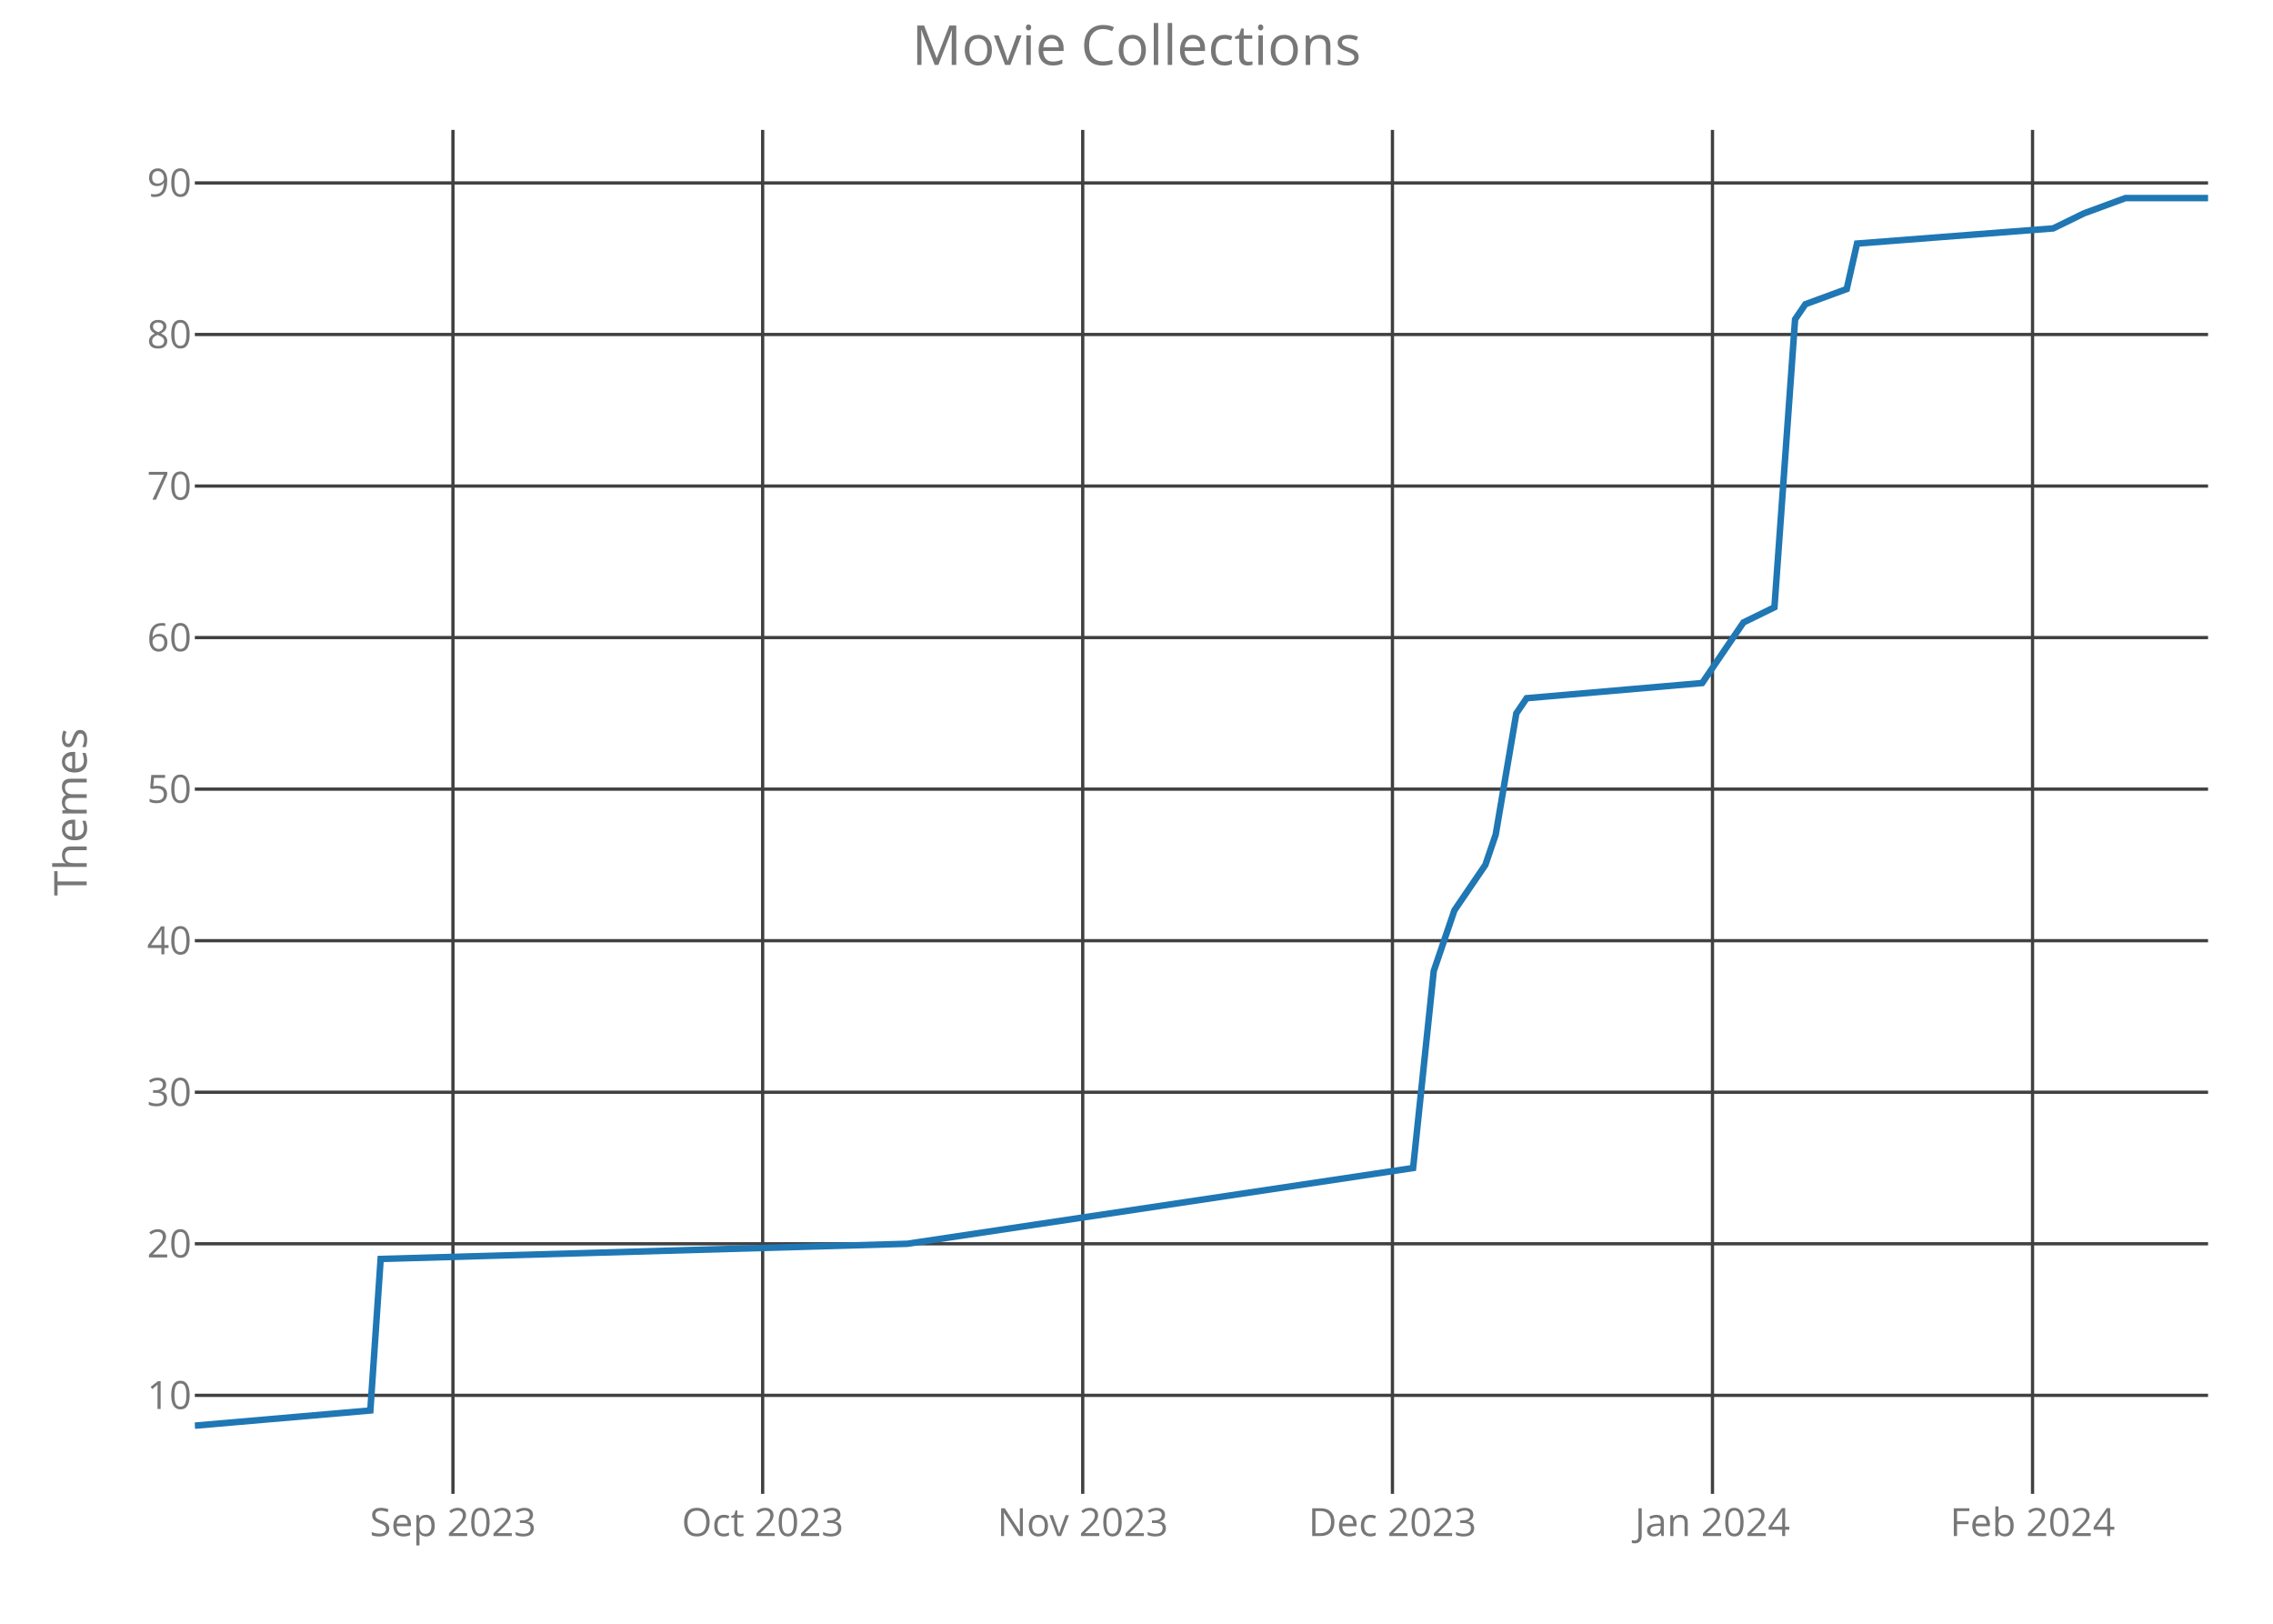
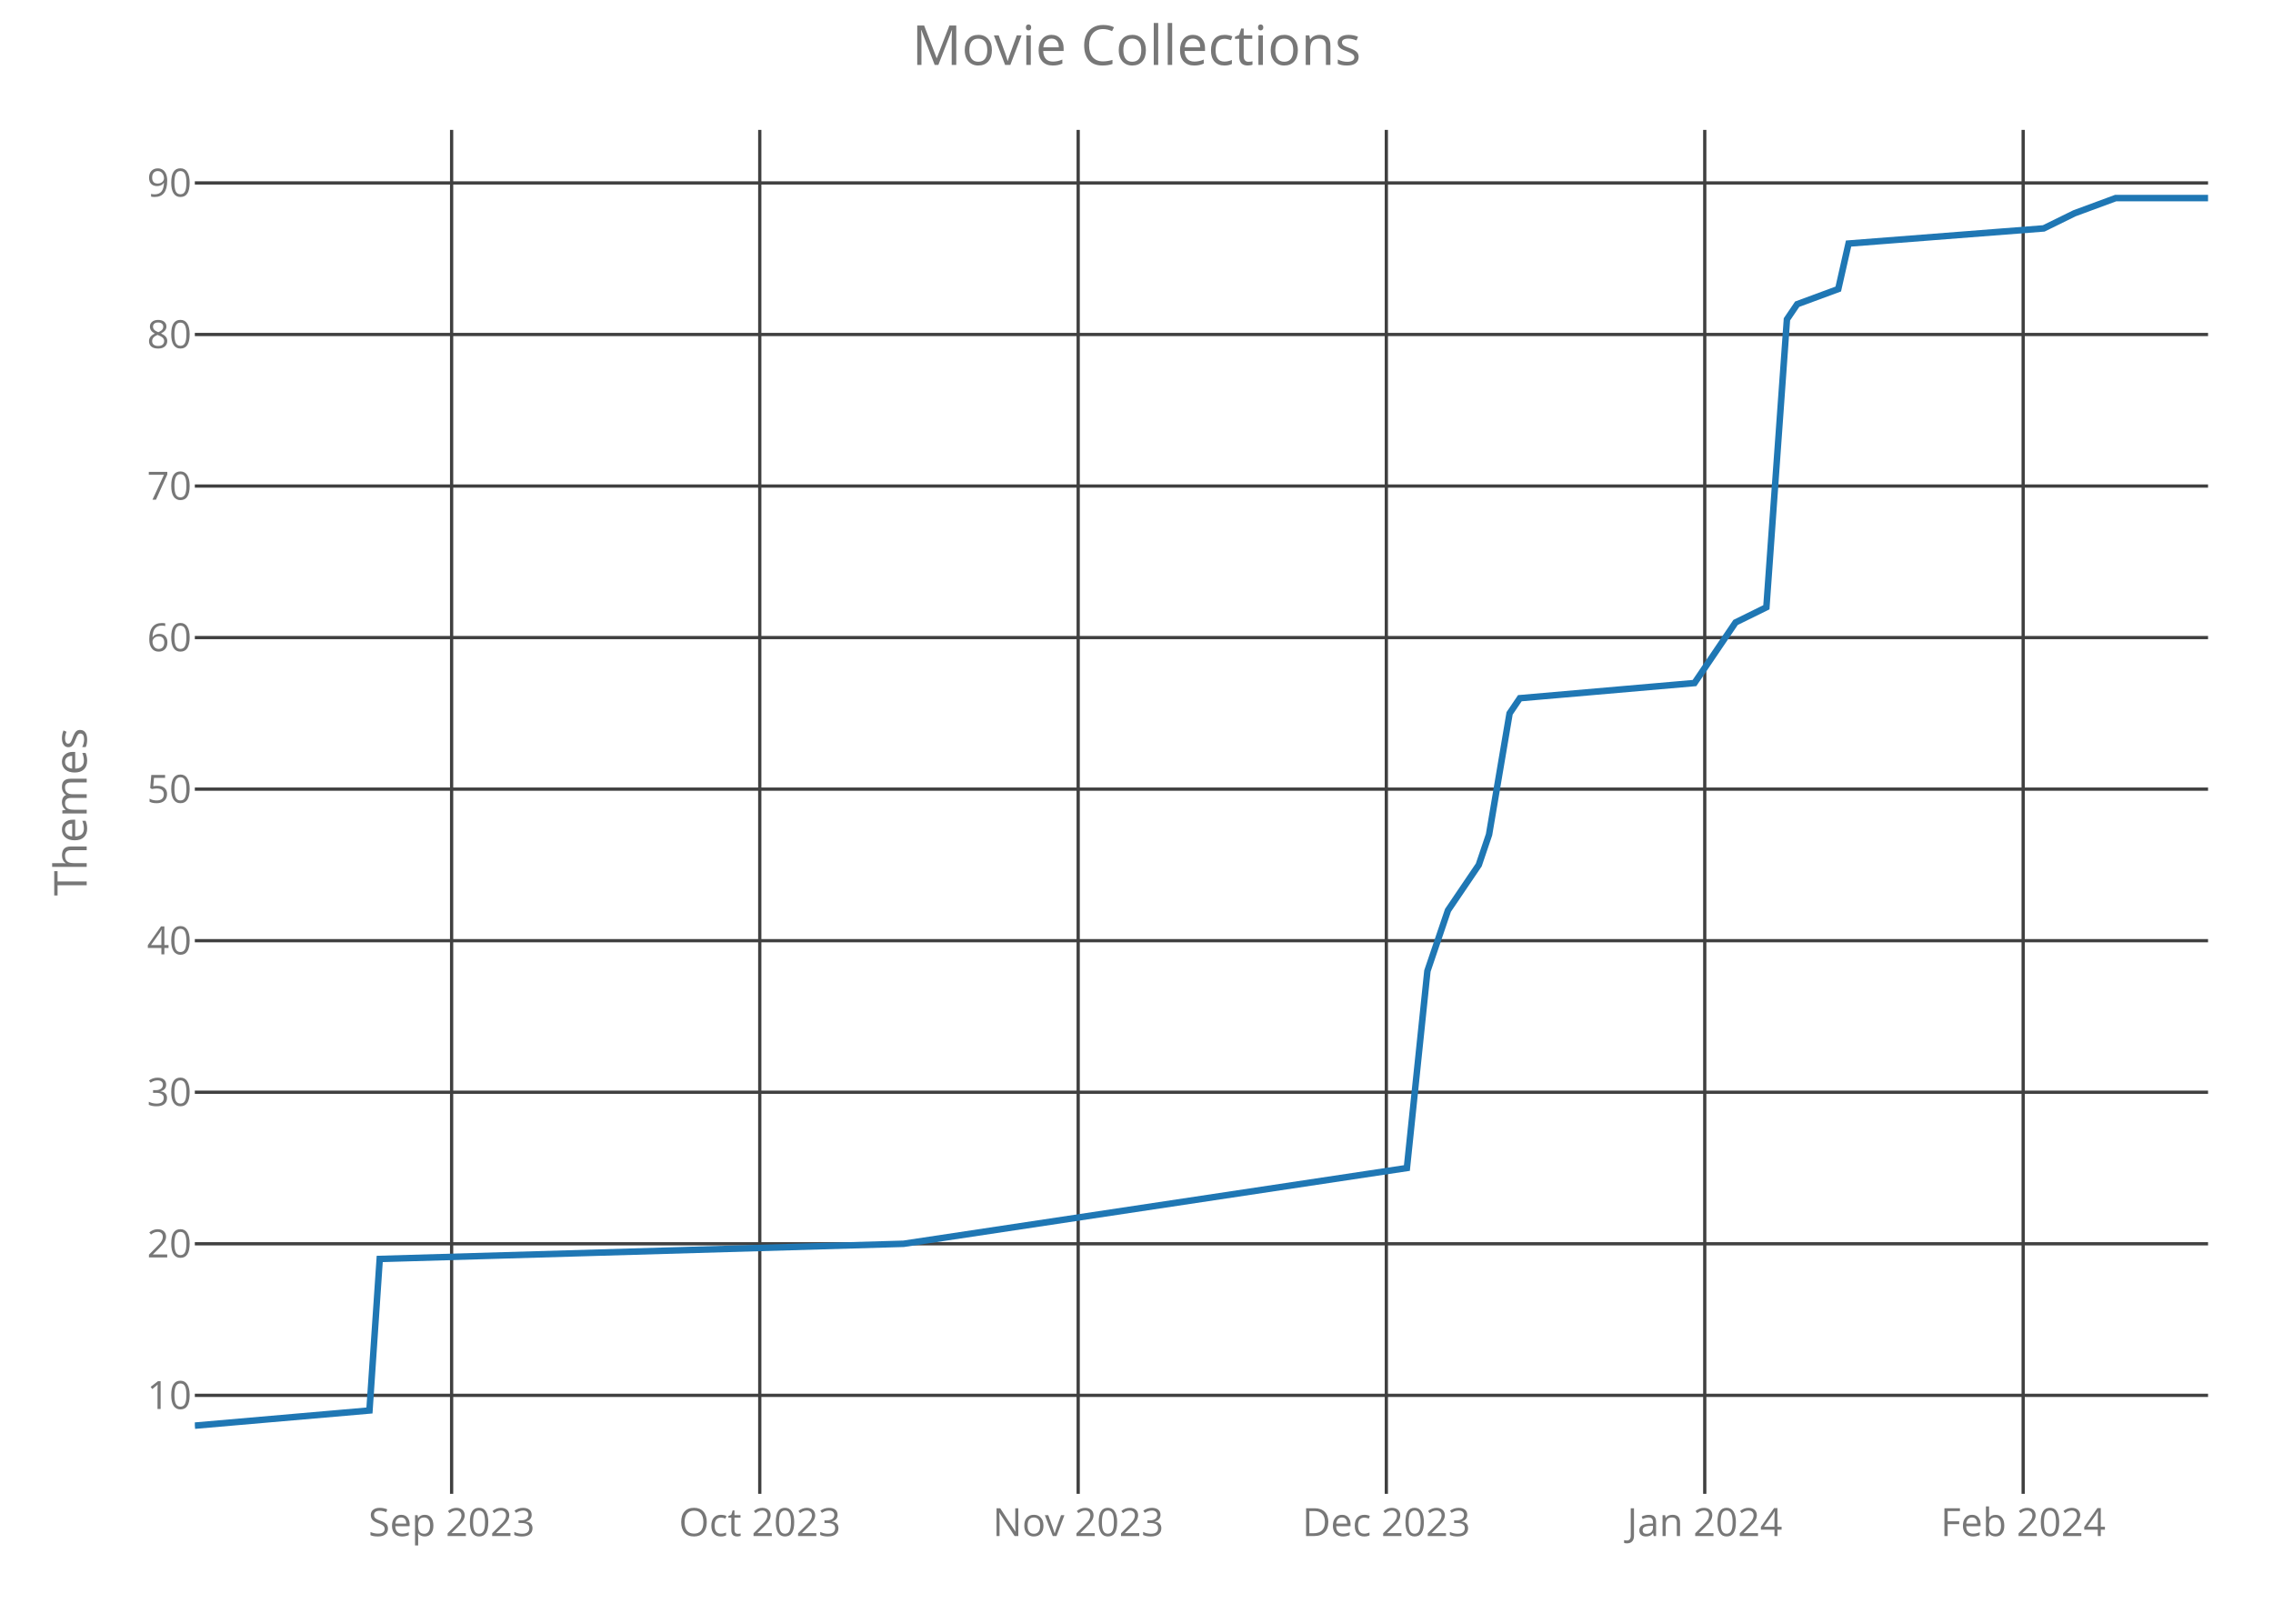
<svg xmlns="http://www.w3.org/2000/svg" class="main-svg" width="700" height="500" style="" viewBox="0 0 700 500">
  <rect x="0" y="0" width="700" height="500" style="fill: rgb(0, 0, 0); fill-opacity: 0;" />
-   <defs id="defs-268f91">
+   <defs id="defs-6bd2b8">
    <g class="clips">
-       <clipPath id="clip268f91xyplot" class="plotclip">
+       <clipPath id="clip6bd2b8xyplot" class="plotclip">
        <rect width="620" height="420" />
      </clipPath>
-       <clipPath class="axesclip" id="clip268f91x">
+       <clipPath class="axesclip" id="clip6bd2b8x">
        <rect x="60" y="0" width="620" height="500" />
      </clipPath>
-       <clipPath class="axesclip" id="clip268f91y">
+       <clipPath class="axesclip" id="clip6bd2b8y">
        <rect x="0" y="40" width="700" height="420" />
      </clipPath>
-       <clipPath class="axesclip" id="clip268f91xy">
+       <clipPath class="axesclip" id="clip6bd2b8xy">
        <rect x="60" y="40" width="620" height="420" />
      </clipPath>
    </g>
    <g class="gradients" />
  </defs>
  <g class="bglayer">
    <rect class="bg" x="60" y="40" width="620" height="420" style="fill: rgb(0, 0, 0); fill-opacity: 0; stroke-width: 0;" />
  </g>
  <g class="layer-below">
    <g class="imagelayer" />
    <g class="shapelayer" />
  </g>
  <g class="cartesianlayer">
    <g class="subplot xy">
      <g class="layer-subplot">
        <g class="shapelayer" />
        <g class="imagelayer" />
      </g>
      <g class="gridlayer">
        <g class="x">
-           <path class="xgrid crisp" transform="translate(139.49,0)" d="M0,40v420" style="stroke: rgb(64, 64, 64); stroke-opacity: 1; stroke-width: 1px;" />
-           <path class="xgrid crisp" transform="translate(234.87,0)" d="M0,40v420" style="stroke: rgb(64, 64, 64); stroke-opacity: 1; stroke-width: 1px;" />
-           <path class="xgrid crisp" transform="translate(333.44,0)" d="M0,40v420" style="stroke: rgb(64, 64, 64); stroke-opacity: 1; stroke-width: 1px;" />
-           <path class="xgrid crisp" transform="translate(428.82,0)" d="M0,40v420" style="stroke: rgb(64, 64, 64); stroke-opacity: 1; stroke-width: 1px;" />
-           <path class="xgrid crisp" transform="translate(527.38,0)" d="M0,40v420" style="stroke: rgb(64, 64, 64); stroke-opacity: 1; stroke-width: 1px;" />
-           <path class="xgrid crisp" transform="translate(625.95,0)" d="M0,40v420" style="stroke: rgb(64, 64, 64); stroke-opacity: 1; stroke-width: 1px;" />
+           <path class="xgrid crisp" transform="translate(139.08,0)" d="M0,40v420" style="stroke: rgb(64, 64, 64); stroke-opacity: 1; stroke-width: 1px;" />
+           <path class="xgrid crisp" transform="translate(233.98,0)" d="M0,40v420" style="stroke: rgb(64, 64, 64); stroke-opacity: 1; stroke-width: 1px;" />
+           <path class="xgrid crisp" transform="translate(332.04,0)" d="M0,40v420" style="stroke: rgb(64, 64, 64); stroke-opacity: 1; stroke-width: 1px;" />
+           <path class="xgrid crisp" transform="translate(426.94,0)" d="M0,40v420" style="stroke: rgb(64, 64, 64); stroke-opacity: 1; stroke-width: 1px;" />
+           <path class="xgrid crisp" transform="translate(525,0)" d="M0,40v420" style="stroke: rgb(64, 64, 64); stroke-opacity: 1; stroke-width: 1px;" />
+           <path class="xgrid crisp" transform="translate(623.06,0)" d="M0,40v420" style="stroke: rgb(64, 64, 64); stroke-opacity: 1; stroke-width: 1px;" />
        </g>
        <g class="y">
          <path class="ygrid crisp" transform="translate(0,429.67)" d="M60,0h620" style="stroke: rgb(64, 64, 64); stroke-opacity: 1; stroke-width: 1px;" />
          <path class="ygrid crisp" transform="translate(0,383)" d="M60,0h620" style="stroke: rgb(64, 64, 64); stroke-opacity: 1; stroke-width: 1px;" />
          <path class="ygrid crisp" transform="translate(0,336.33)" d="M60,0h620" style="stroke: rgb(64, 64, 64); stroke-opacity: 1; stroke-width: 1px;" />
          <path class="ygrid crisp" transform="translate(0,289.67)" d="M60,0h620" style="stroke: rgb(64, 64, 64); stroke-opacity: 1; stroke-width: 1px;" />
          <path class="ygrid crisp" transform="translate(0,243)" d="M60,0h620" style="stroke: rgb(64, 64, 64); stroke-opacity: 1; stroke-width: 1px;" />
          <path class="ygrid crisp" transform="translate(0,196.33)" d="M60,0h620" style="stroke: rgb(64, 64, 64); stroke-opacity: 1; stroke-width: 1px;" />
          <path class="ygrid crisp" transform="translate(0,149.67)" d="M60,0h620" style="stroke: rgb(64, 64, 64); stroke-opacity: 1; stroke-width: 1px;" />
          <path class="ygrid crisp" transform="translate(0,103)" d="M60,0h620" style="stroke: rgb(64, 64, 64); stroke-opacity: 1; stroke-width: 1px;" />
          <path class="ygrid crisp" transform="translate(0,56.33)" d="M60,0h620" style="stroke: rgb(64, 64, 64); stroke-opacity: 1; stroke-width: 1px;" />
        </g>
      </g>
      <g class="zerolinelayer" />
      <path class="xlines-below crisp" d="M0,0" style="fill: none;" />
      <path class="ylines-below crisp" d="M0,0" style="fill: none;" />
      <g class="overlines-below" />
      <g class="xaxislayer-below">
        <g class="xtick">
-           <text text-anchor="middle" x="0" y="473" transform="translate(139.49,0)" style="font-family: 'Open Sans'; font-size: 12px; fill: rgb(119, 119, 119); fill-opacity: 1; white-space: pre;">Sep 2023</text>
+           <text text-anchor="middle" x="0" y="473" transform="translate(139.08,0)" style="font-family: 'Open Sans'; font-size: 12px; fill: rgb(119, 119, 119); fill-opacity: 1; white-space: pre;">Sep 2023</text>
        </g>
        <g class="xtick">
-           <text text-anchor="middle" x="0" y="473" transform="translate(234.87,0)" style="font-family: 'Open Sans'; font-size: 12px; fill: rgb(119, 119, 119); fill-opacity: 1; white-space: pre;">Oct 2023</text>
+           <text text-anchor="middle" x="0" y="473" transform="translate(233.98,0)" style="font-family: 'Open Sans'; font-size: 12px; fill: rgb(119, 119, 119); fill-opacity: 1; white-space: pre;">Oct 2023</text>
        </g>
        <g class="xtick">
-           <text text-anchor="middle" x="0" y="473" transform="translate(333.44,0)" style="font-family: 'Open Sans'; font-size: 12px; fill: rgb(119, 119, 119); fill-opacity: 1; white-space: pre;">Nov 2023</text>
+           <text text-anchor="middle" x="0" y="473" transform="translate(332.04,0)" style="font-family: 'Open Sans'; font-size: 12px; fill: rgb(119, 119, 119); fill-opacity: 1; white-space: pre;">Nov 2023</text>
        </g>
        <g class="xtick">
-           <text text-anchor="middle" x="0" y="473" transform="translate(428.82,0)" style="font-family: 'Open Sans'; font-size: 12px; fill: rgb(119, 119, 119); fill-opacity: 1; white-space: pre;">Dec 2023</text>
+           <text text-anchor="middle" x="0" y="473" transform="translate(426.94,0)" style="font-family: 'Open Sans'; font-size: 12px; fill: rgb(119, 119, 119); fill-opacity: 1; white-space: pre;">Dec 2023</text>
        </g>
        <g class="xtick">
-           <text text-anchor="middle" x="0" y="473" transform="translate(527.38,0)" style="font-family: 'Open Sans'; font-size: 12px; fill: rgb(119, 119, 119); fill-opacity: 1; white-space: pre;">Jan 2024</text>
+           <text text-anchor="middle" x="0" y="473" transform="translate(525,0)" style="font-family: 'Open Sans'; font-size: 12px; fill: rgb(119, 119, 119); fill-opacity: 1; white-space: pre;">Jan 2024</text>
        </g>
        <g class="xtick">
-           <text text-anchor="middle" x="0" y="473" transform="translate(625.95,0)" style="font-family: 'Open Sans'; font-size: 12px; fill: rgb(119, 119, 119); fill-opacity: 1; white-space: pre;">Feb 2024</text>
+           <text text-anchor="middle" x="0" y="473" transform="translate(623.06,0)" style="font-family: 'Open Sans'; font-size: 12px; fill: rgb(119, 119, 119); fill-opacity: 1; white-space: pre;">Feb 2024</text>
        </g>
      </g>
      <g class="yaxislayer-below">
        <g class="ytick">
          <text text-anchor="end" x="59" y="4.2" transform="translate(0,429.67)" style="font-family: 'Open Sans'; font-size: 12px; fill: rgb(119, 119, 119); fill-opacity: 1; white-space: pre;">10</text>
        </g>
        <g class="ytick">
          <text text-anchor="end" x="59" y="4.2" transform="translate(0,383)" style="font-family: 'Open Sans'; font-size: 12px; fill: rgb(119, 119, 119); fill-opacity: 1; white-space: pre;">20</text>
        </g>
        <g class="ytick">
          <text text-anchor="end" x="59" y="4.2" transform="translate(0,336.33)" style="font-family: 'Open Sans'; font-size: 12px; fill: rgb(119, 119, 119); fill-opacity: 1; white-space: pre;">30</text>
        </g>
        <g class="ytick">
          <text text-anchor="end" x="59" y="4.2" transform="translate(0,289.67)" style="font-family: 'Open Sans'; font-size: 12px; fill: rgb(119, 119, 119); fill-opacity: 1; white-space: pre;">40</text>
        </g>
        <g class="ytick">
          <text text-anchor="end" x="59" y="4.2" transform="translate(0,243)" style="font-family: 'Open Sans'; font-size: 12px; fill: rgb(119, 119, 119); fill-opacity: 1; white-space: pre;">50</text>
        </g>
        <g class="ytick">
          <text text-anchor="end" x="59" y="4.2" transform="translate(0,196.33)" style="font-family: 'Open Sans'; font-size: 12px; fill: rgb(119, 119, 119); fill-opacity: 1; white-space: pre;">60</text>
        </g>
        <g class="ytick">
          <text text-anchor="end" x="59" y="4.2" transform="translate(0,149.67)" style="font-family: 'Open Sans'; font-size: 12px; fill: rgb(119, 119, 119); fill-opacity: 1; white-space: pre;">70</text>
        </g>
        <g class="ytick">
          <text text-anchor="end" x="59" y="4.2" transform="translate(0,103)" style="font-family: 'Open Sans'; font-size: 12px; fill: rgb(119, 119, 119); fill-opacity: 1; white-space: pre;">80</text>
        </g>
        <g class="ytick">
          <text text-anchor="end" x="59" y="4.2" transform="translate(0,56.33)" style="font-family: 'Open Sans'; font-size: 12px; fill: rgb(119, 119, 119); fill-opacity: 1; white-space: pre;">90</text>
        </g>
      </g>
      <g class="overaxes-below" />
-       <g class="plot" transform="translate(60,40)" clip-path="url('#clip268f91xyplot')">
+       <g class="plot" transform="translate(60,40)" clip-path="url('#clip6bd2b8xyplot')">
        <g class="scatterlayer mlayer">
-           <g class="trace scatter trace305ca8" style="stroke-miterlimit: 2; opacity: 1;">
+           <g class="trace scatter trace3db9d7" style="stroke-miterlimit: 2; opacity: 1;">
            <g class="fills" />
            <g class="errorbars" />
            <g class="lines">
-               <path class="js-line" d="M0,399L54.05,394.33L57.23,347.67L219.38,343L375.18,319.67L381.54,259L387.9,240.33L397.44,226.33L400.62,217L406.97,179.67L410.15,175L464.21,170.33L473.74,156.33L476.92,151.67L486.46,147L492.82,58.33L496,53.67L508.72,49L511.9,35L572.31,30.33L581.85,25.67L594.56,21L620,21" style="vector-effect: non-scaling-stroke; fill: none; stroke: rgb(31, 119, 180); stroke-opacity: 1; stroke-width: 2px; opacity: 1;" />
+               <path class="js-line" d="M0,399L53.78,394.33L56.94,347.67L218.27,343L373.27,319.67L379.59,259L385.92,240.33L395.41,226.33L398.57,217L404.9,179.67L408.06,175L461.84,170.33L471.33,156.33L474.49,151.67L483.98,147L490.31,58.33L493.47,53.67L506.12,49L509.29,35L569.39,30.33L578.88,25.67L591.53,21L620,21" style="vector-effect: non-scaling-stroke; fill: none; stroke: rgb(31, 119, 180); stroke-opacity: 1; stroke-width: 2px; opacity: 1;" />
            </g>
            <g class="points" />
            <g class="text" />
          </g>
        </g>
      </g>
      <g class="overplot" />
      <path class="xlines-above" />
      <path class="ylines-above" />
      <g class="overlines-above" />
      <g class="xaxislayer-above" />
      <g class="yaxislayer-above" />
      <g class="overaxes-above" />
    </g>
  </g>
  <g class="polarlayer" />
  <g class="ternarylayer" />
  <g class="geolayer" />
  <g class="funnelarealayer" />
  <g class="pielayer" />
  <g class="treemaplayer" />
  <g class="sunburstlayer" />
  <g class="glimages" />
-   <defs id="topdefs-268f91">
+   <defs id="topdefs-6bd2b8">
    <g class="clips" />
  </defs>
  <g class="layer-above">
    <g class="imagelayer" />
    <g class="shapelayer" />
  </g>
  <g class="infolayer">
    <g class="g-gtitle">
      <text class="gtitle" x="350" y="20" text-anchor="middle" dy="0em" style="font-family: 'Open Sans'; font-size: 17px; fill: rgb(119, 119, 119); opacity: 1; font-weight: normal; white-space: pre;">Movie Collections</text>
    </g>
    <g class="g-xtitle" />
    <g class="g-ytitle">
      <text class="ytitle" transform="rotate(-90,26.7,250)" x="26.7" y="250" text-anchor="middle" style="font-family: 'Open Sans'; font-size: 14px; fill: rgb(119, 119, 119); opacity: 1; font-weight: normal; white-space: pre;">Themes</text>
    </g>
  </g>
</svg>
